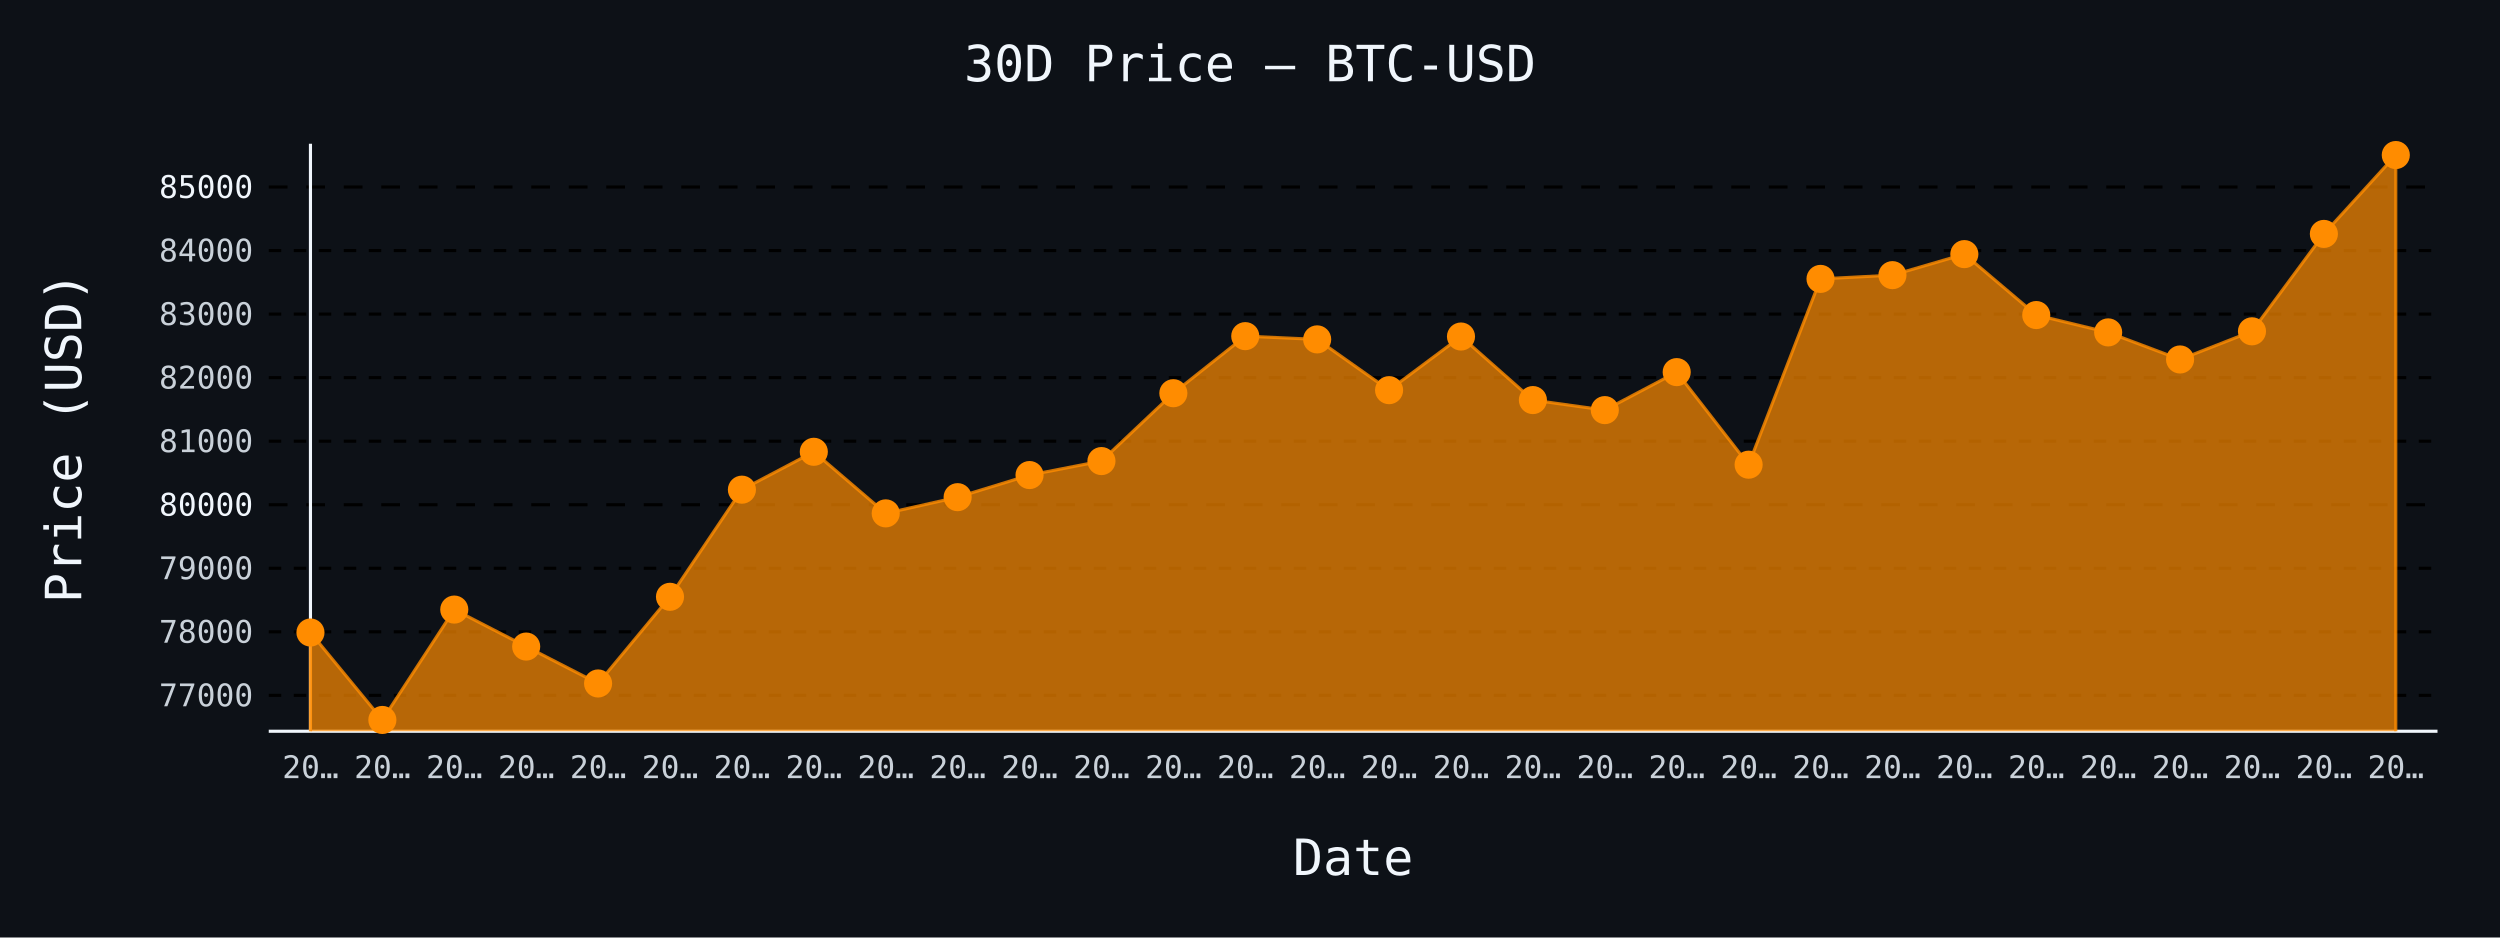
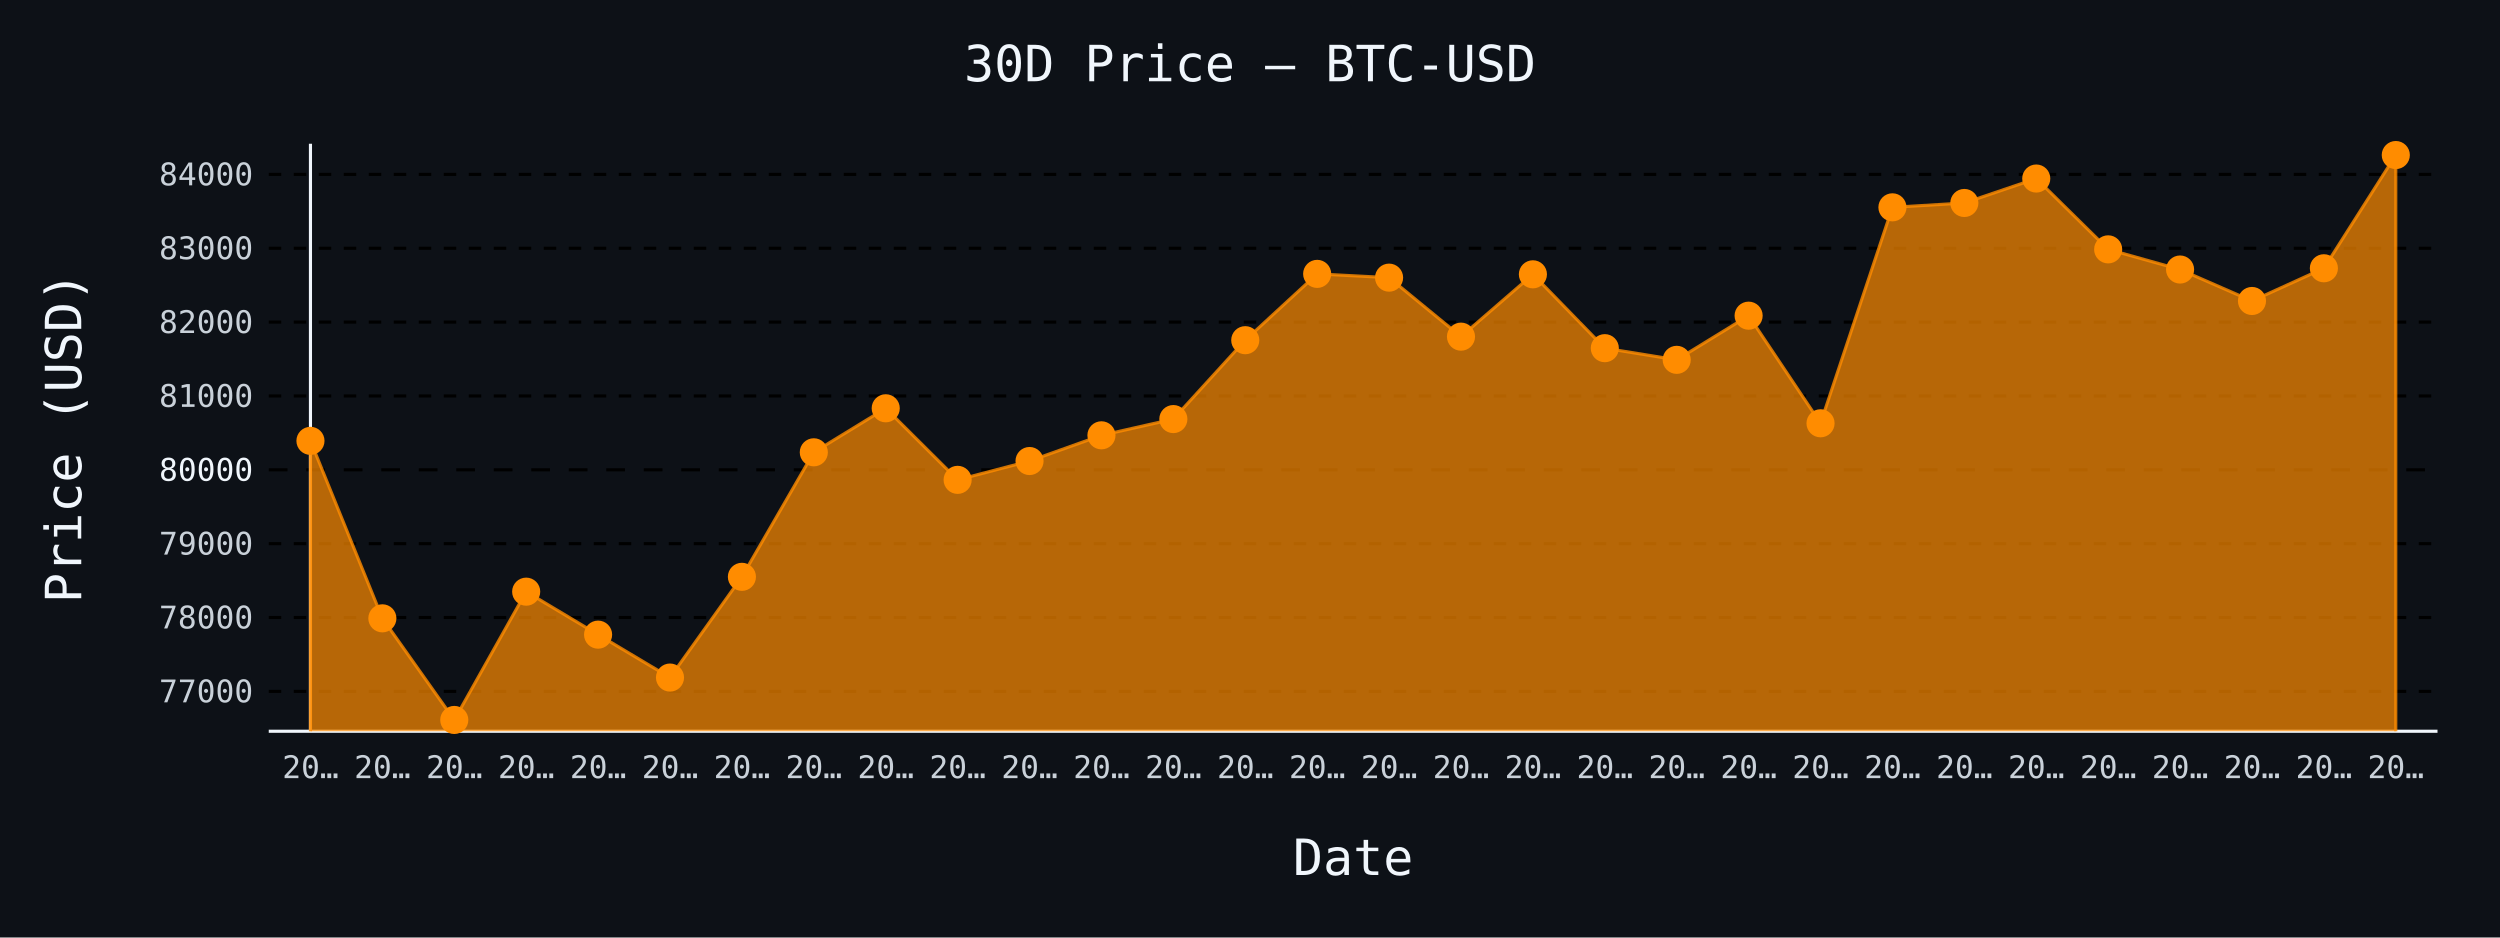
- <svg xmlns="http://www.w3.org/2000/svg" id="chart-f4656beb-a2ff-47c3-9fd2-4caecacbe150" class="pygal-chart" viewBox="0 0 800 300">
+ <svg xmlns="http://www.w3.org/2000/svg" id="chart-546811fa-fceb-474c-9994-04da5c88b974" class="pygal-chart" viewBox="0 0 800 300">
  <defs>
-     <style type="text/css">#chart-f4656beb-a2ff-47c3-9fd2-4caecacbe150{-webkit-user-select:none;-webkit-font-smoothing:antialiased;font-family:monospace}#chart-f4656beb-a2ff-47c3-9fd2-4caecacbe150 .title{font-family:monospace;font-size:16px}#chart-f4656beb-a2ff-47c3-9fd2-4caecacbe150 .legends .legend text{font-family:monospace;font-size:14px}#chart-f4656beb-a2ff-47c3-9fd2-4caecacbe150 .axis text{font-family:monospace;font-size:10px}#chart-f4656beb-a2ff-47c3-9fd2-4caecacbe150 .axis text.major{font-family:monospace;font-size:10px}#chart-f4656beb-a2ff-47c3-9fd2-4caecacbe150 .text-overlay text.value{font-family:monospace;font-size:16px}#chart-f4656beb-a2ff-47c3-9fd2-4caecacbe150 .text-overlay text.label{font-family:monospace;font-size:10px}#chart-f4656beb-a2ff-47c3-9fd2-4caecacbe150 .tooltip{font-family:monospace;font-size:14px}#chart-f4656beb-a2ff-47c3-9fd2-4caecacbe150 text.no_data{font-family:monospace;font-size:64px}
- #chart-f4656beb-a2ff-47c3-9fd2-4caecacbe150{background-color:#0d1117}#chart-f4656beb-a2ff-47c3-9fd2-4caecacbe150 path,#chart-f4656beb-a2ff-47c3-9fd2-4caecacbe150 line,#chart-f4656beb-a2ff-47c3-9fd2-4caecacbe150 rect,#chart-f4656beb-a2ff-47c3-9fd2-4caecacbe150 circle{-webkit-transition:150ms;-moz-transition:150ms;transition:150ms}#chart-f4656beb-a2ff-47c3-9fd2-4caecacbe150 .graph &gt; .background{fill:#0d1117}#chart-f4656beb-a2ff-47c3-9fd2-4caecacbe150 .plot &gt; .background{fill:#0d1117}#chart-f4656beb-a2ff-47c3-9fd2-4caecacbe150 .graph{fill:#c9d1d9}#chart-f4656beb-a2ff-47c3-9fd2-4caecacbe150 text.no_data{fill:#f0f6fc}#chart-f4656beb-a2ff-47c3-9fd2-4caecacbe150 .title{fill:#f0f6fc}#chart-f4656beb-a2ff-47c3-9fd2-4caecacbe150 .legends .legend text{fill:#c9d1d9}#chart-f4656beb-a2ff-47c3-9fd2-4caecacbe150 .legends .legend:hover text{fill:#f0f6fc}#chart-f4656beb-a2ff-47c3-9fd2-4caecacbe150 .axis .line{stroke:#f0f6fc}#chart-f4656beb-a2ff-47c3-9fd2-4caecacbe150 .axis .guide.line{stroke:#8b949e}#chart-f4656beb-a2ff-47c3-9fd2-4caecacbe150 .axis .major.line{stroke:#c9d1d9}#chart-f4656beb-a2ff-47c3-9fd2-4caecacbe150 .axis text.major{fill:#f0f6fc}#chart-f4656beb-a2ff-47c3-9fd2-4caecacbe150 .axis.y .guides:hover .guide.line,#chart-f4656beb-a2ff-47c3-9fd2-4caecacbe150 .line-graph .axis.x .guides:hover .guide.line,#chart-f4656beb-a2ff-47c3-9fd2-4caecacbe150 .stackedline-graph .axis.x .guides:hover .guide.line,#chart-f4656beb-a2ff-47c3-9fd2-4caecacbe150 .xy-graph .axis.x .guides:hover .guide.line{stroke:#f0f6fc}#chart-f4656beb-a2ff-47c3-9fd2-4caecacbe150 .axis .guides:hover text{fill:#f0f6fc}#chart-f4656beb-a2ff-47c3-9fd2-4caecacbe150 .reactive{fill-opacity:.7;stroke-opacity:.8;stroke-width:1}#chart-f4656beb-a2ff-47c3-9fd2-4caecacbe150 .ci{stroke:#c9d1d9}#chart-f4656beb-a2ff-47c3-9fd2-4caecacbe150 .reactive.active,#chart-f4656beb-a2ff-47c3-9fd2-4caecacbe150 .active .reactive{fill-opacity:.8;stroke-opacity:.9;stroke-width:4}#chart-f4656beb-a2ff-47c3-9fd2-4caecacbe150 .ci .reactive.active{stroke-width:1.5}#chart-f4656beb-a2ff-47c3-9fd2-4caecacbe150 .series text{fill:#f0f6fc}#chart-f4656beb-a2ff-47c3-9fd2-4caecacbe150 .tooltip rect{fill:#0d1117;stroke:#f0f6fc;-webkit-transition:opacity 150ms;-moz-transition:opacity 150ms;transition:opacity 150ms}#chart-f4656beb-a2ff-47c3-9fd2-4caecacbe150 .tooltip .label{fill:#c9d1d9}#chart-f4656beb-a2ff-47c3-9fd2-4caecacbe150 .tooltip .label{fill:#c9d1d9}#chart-f4656beb-a2ff-47c3-9fd2-4caecacbe150 .tooltip .legend{font-size:.8em;fill:#8b949e}#chart-f4656beb-a2ff-47c3-9fd2-4caecacbe150 .tooltip .x_label{font-size:.6em;fill:#f0f6fc}#chart-f4656beb-a2ff-47c3-9fd2-4caecacbe150 .tooltip .xlink{font-size:.5em;text-decoration:underline}#chart-f4656beb-a2ff-47c3-9fd2-4caecacbe150 .tooltip .value{font-size:1.5em}#chart-f4656beb-a2ff-47c3-9fd2-4caecacbe150 .bound{font-size:.5em}#chart-f4656beb-a2ff-47c3-9fd2-4caecacbe150 .max-value{font-size:.75em;fill:#8b949e}#chart-f4656beb-a2ff-47c3-9fd2-4caecacbe150 .map-element{fill:#0d1117;stroke:#8b949e !important}#chart-f4656beb-a2ff-47c3-9fd2-4caecacbe150 .map-element .reactive{fill-opacity:inherit;stroke-opacity:inherit}#chart-f4656beb-a2ff-47c3-9fd2-4caecacbe150 .color-0,#chart-f4656beb-a2ff-47c3-9fd2-4caecacbe150 .color-0 a:visited{stroke:#ff8c00;fill:#ff8c00}#chart-f4656beb-a2ff-47c3-9fd2-4caecacbe150 .text-overlay .color-0 text{fill:black}
- #chart-f4656beb-a2ff-47c3-9fd2-4caecacbe150 text.no_data{text-anchor:middle}#chart-f4656beb-a2ff-47c3-9fd2-4caecacbe150 .guide.line{fill:none}#chart-f4656beb-a2ff-47c3-9fd2-4caecacbe150 .centered{text-anchor:middle}#chart-f4656beb-a2ff-47c3-9fd2-4caecacbe150 .title{text-anchor:middle}#chart-f4656beb-a2ff-47c3-9fd2-4caecacbe150 .legends .legend text{fill-opacity:1}#chart-f4656beb-a2ff-47c3-9fd2-4caecacbe150 .axis.x text{text-anchor:middle}#chart-f4656beb-a2ff-47c3-9fd2-4caecacbe150 .axis.x:not(.web) text[transform]{text-anchor:start}#chart-f4656beb-a2ff-47c3-9fd2-4caecacbe150 .axis.x:not(.web) text[transform].backwards{text-anchor:end}#chart-f4656beb-a2ff-47c3-9fd2-4caecacbe150 .axis.y text{text-anchor:end}#chart-f4656beb-a2ff-47c3-9fd2-4caecacbe150 .axis.y text[transform].backwards{text-anchor:start}#chart-f4656beb-a2ff-47c3-9fd2-4caecacbe150 .axis.y2 text{text-anchor:start}#chart-f4656beb-a2ff-47c3-9fd2-4caecacbe150 .axis.y2 text[transform].backwards{text-anchor:end}#chart-f4656beb-a2ff-47c3-9fd2-4caecacbe150 .axis .guide.line{stroke-dasharray:4,4;stroke:black}#chart-f4656beb-a2ff-47c3-9fd2-4caecacbe150 .axis .major.guide.line{stroke-dasharray:6,6;stroke:black}#chart-f4656beb-a2ff-47c3-9fd2-4caecacbe150 .horizontal .axis.y .guide.line,#chart-f4656beb-a2ff-47c3-9fd2-4caecacbe150 .horizontal .axis.y2 .guide.line,#chart-f4656beb-a2ff-47c3-9fd2-4caecacbe150 .vertical .axis.x .guide.line{opacity:0}#chart-f4656beb-a2ff-47c3-9fd2-4caecacbe150 .horizontal .axis.always_show .guide.line,#chart-f4656beb-a2ff-47c3-9fd2-4caecacbe150 .vertical .axis.always_show .guide.line{opacity:1 !important}#chart-f4656beb-a2ff-47c3-9fd2-4caecacbe150 .axis.y .guides:hover .guide.line,#chart-f4656beb-a2ff-47c3-9fd2-4caecacbe150 .axis.y2 .guides:hover .guide.line,#chart-f4656beb-a2ff-47c3-9fd2-4caecacbe150 .axis.x .guides:hover .guide.line{opacity:1}#chart-f4656beb-a2ff-47c3-9fd2-4caecacbe150 .axis .guides:hover text{opacity:1}#chart-f4656beb-a2ff-47c3-9fd2-4caecacbe150 .nofill{fill:none}#chart-f4656beb-a2ff-47c3-9fd2-4caecacbe150 .subtle-fill{fill-opacity:.2}#chart-f4656beb-a2ff-47c3-9fd2-4caecacbe150 .dot{stroke-width:1px;fill-opacity:1;stroke-opacity:1}#chart-f4656beb-a2ff-47c3-9fd2-4caecacbe150 .dot.active{stroke-width:5px}#chart-f4656beb-a2ff-47c3-9fd2-4caecacbe150 .dot.negative{fill:transparent}#chart-f4656beb-a2ff-47c3-9fd2-4caecacbe150 text,#chart-f4656beb-a2ff-47c3-9fd2-4caecacbe150 tspan{stroke:none !important}#chart-f4656beb-a2ff-47c3-9fd2-4caecacbe150 .series text.active{opacity:1}#chart-f4656beb-a2ff-47c3-9fd2-4caecacbe150 .tooltip rect{fill-opacity:.95;stroke-width:.5}#chart-f4656beb-a2ff-47c3-9fd2-4caecacbe150 .tooltip text{fill-opacity:1}#chart-f4656beb-a2ff-47c3-9fd2-4caecacbe150 .showable{visibility:hidden}#chart-f4656beb-a2ff-47c3-9fd2-4caecacbe150 .showable.shown{visibility:visible}#chart-f4656beb-a2ff-47c3-9fd2-4caecacbe150 .gauge-background{fill:rgba(229,229,229,1);stroke:none}#chart-f4656beb-a2ff-47c3-9fd2-4caecacbe150 .bg-lines{stroke:#0d1117;stroke-width:2px}</style>
+     <style type="text/css">#chart-546811fa-fceb-474c-9994-04da5c88b974{-webkit-user-select:none;-webkit-font-smoothing:antialiased;font-family:monospace}#chart-546811fa-fceb-474c-9994-04da5c88b974 .title{font-family:monospace;font-size:16px}#chart-546811fa-fceb-474c-9994-04da5c88b974 .legends .legend text{font-family:monospace;font-size:14px}#chart-546811fa-fceb-474c-9994-04da5c88b974 .axis text{font-family:monospace;font-size:10px}#chart-546811fa-fceb-474c-9994-04da5c88b974 .axis text.major{font-family:monospace;font-size:10px}#chart-546811fa-fceb-474c-9994-04da5c88b974 .text-overlay text.value{font-family:monospace;font-size:16px}#chart-546811fa-fceb-474c-9994-04da5c88b974 .text-overlay text.label{font-family:monospace;font-size:10px}#chart-546811fa-fceb-474c-9994-04da5c88b974 .tooltip{font-family:monospace;font-size:14px}#chart-546811fa-fceb-474c-9994-04da5c88b974 text.no_data{font-family:monospace;font-size:64px}
+ #chart-546811fa-fceb-474c-9994-04da5c88b974{background-color:#0d1117}#chart-546811fa-fceb-474c-9994-04da5c88b974 path,#chart-546811fa-fceb-474c-9994-04da5c88b974 line,#chart-546811fa-fceb-474c-9994-04da5c88b974 rect,#chart-546811fa-fceb-474c-9994-04da5c88b974 circle{-webkit-transition:150ms;-moz-transition:150ms;transition:150ms}#chart-546811fa-fceb-474c-9994-04da5c88b974 .graph &gt; .background{fill:#0d1117}#chart-546811fa-fceb-474c-9994-04da5c88b974 .plot &gt; .background{fill:#0d1117}#chart-546811fa-fceb-474c-9994-04da5c88b974 .graph{fill:#c9d1d9}#chart-546811fa-fceb-474c-9994-04da5c88b974 text.no_data{fill:#f0f6fc}#chart-546811fa-fceb-474c-9994-04da5c88b974 .title{fill:#f0f6fc}#chart-546811fa-fceb-474c-9994-04da5c88b974 .legends .legend text{fill:#c9d1d9}#chart-546811fa-fceb-474c-9994-04da5c88b974 .legends .legend:hover text{fill:#f0f6fc}#chart-546811fa-fceb-474c-9994-04da5c88b974 .axis .line{stroke:#f0f6fc}#chart-546811fa-fceb-474c-9994-04da5c88b974 .axis .guide.line{stroke:#8b949e}#chart-546811fa-fceb-474c-9994-04da5c88b974 .axis .major.line{stroke:#c9d1d9}#chart-546811fa-fceb-474c-9994-04da5c88b974 .axis text.major{fill:#f0f6fc}#chart-546811fa-fceb-474c-9994-04da5c88b974 .axis.y .guides:hover .guide.line,#chart-546811fa-fceb-474c-9994-04da5c88b974 .line-graph .axis.x .guides:hover .guide.line,#chart-546811fa-fceb-474c-9994-04da5c88b974 .stackedline-graph .axis.x .guides:hover .guide.line,#chart-546811fa-fceb-474c-9994-04da5c88b974 .xy-graph .axis.x .guides:hover .guide.line{stroke:#f0f6fc}#chart-546811fa-fceb-474c-9994-04da5c88b974 .axis .guides:hover text{fill:#f0f6fc}#chart-546811fa-fceb-474c-9994-04da5c88b974 .reactive{fill-opacity:.7;stroke-opacity:.8;stroke-width:1}#chart-546811fa-fceb-474c-9994-04da5c88b974 .ci{stroke:#c9d1d9}#chart-546811fa-fceb-474c-9994-04da5c88b974 .reactive.active,#chart-546811fa-fceb-474c-9994-04da5c88b974 .active .reactive{fill-opacity:.8;stroke-opacity:.9;stroke-width:4}#chart-546811fa-fceb-474c-9994-04da5c88b974 .ci .reactive.active{stroke-width:1.5}#chart-546811fa-fceb-474c-9994-04da5c88b974 .series text{fill:#f0f6fc}#chart-546811fa-fceb-474c-9994-04da5c88b974 .tooltip rect{fill:#0d1117;stroke:#f0f6fc;-webkit-transition:opacity 150ms;-moz-transition:opacity 150ms;transition:opacity 150ms}#chart-546811fa-fceb-474c-9994-04da5c88b974 .tooltip .label{fill:#c9d1d9}#chart-546811fa-fceb-474c-9994-04da5c88b974 .tooltip .label{fill:#c9d1d9}#chart-546811fa-fceb-474c-9994-04da5c88b974 .tooltip .legend{font-size:.8em;fill:#8b949e}#chart-546811fa-fceb-474c-9994-04da5c88b974 .tooltip .x_label{font-size:.6em;fill:#f0f6fc}#chart-546811fa-fceb-474c-9994-04da5c88b974 .tooltip .xlink{font-size:.5em;text-decoration:underline}#chart-546811fa-fceb-474c-9994-04da5c88b974 .tooltip .value{font-size:1.5em}#chart-546811fa-fceb-474c-9994-04da5c88b974 .bound{font-size:.5em}#chart-546811fa-fceb-474c-9994-04da5c88b974 .max-value{font-size:.75em;fill:#8b949e}#chart-546811fa-fceb-474c-9994-04da5c88b974 .map-element{fill:#0d1117;stroke:#8b949e !important}#chart-546811fa-fceb-474c-9994-04da5c88b974 .map-element .reactive{fill-opacity:inherit;stroke-opacity:inherit}#chart-546811fa-fceb-474c-9994-04da5c88b974 .color-0,#chart-546811fa-fceb-474c-9994-04da5c88b974 .color-0 a:visited{stroke:#ff8c00;fill:#ff8c00}#chart-546811fa-fceb-474c-9994-04da5c88b974 .text-overlay .color-0 text{fill:black}
+ #chart-546811fa-fceb-474c-9994-04da5c88b974 text.no_data{text-anchor:middle}#chart-546811fa-fceb-474c-9994-04da5c88b974 .guide.line{fill:none}#chart-546811fa-fceb-474c-9994-04da5c88b974 .centered{text-anchor:middle}#chart-546811fa-fceb-474c-9994-04da5c88b974 .title{text-anchor:middle}#chart-546811fa-fceb-474c-9994-04da5c88b974 .legends .legend text{fill-opacity:1}#chart-546811fa-fceb-474c-9994-04da5c88b974 .axis.x text{text-anchor:middle}#chart-546811fa-fceb-474c-9994-04da5c88b974 .axis.x:not(.web) text[transform]{text-anchor:start}#chart-546811fa-fceb-474c-9994-04da5c88b974 .axis.x:not(.web) text[transform].backwards{text-anchor:end}#chart-546811fa-fceb-474c-9994-04da5c88b974 .axis.y text{text-anchor:end}#chart-546811fa-fceb-474c-9994-04da5c88b974 .axis.y text[transform].backwards{text-anchor:start}#chart-546811fa-fceb-474c-9994-04da5c88b974 .axis.y2 text{text-anchor:start}#chart-546811fa-fceb-474c-9994-04da5c88b974 .axis.y2 text[transform].backwards{text-anchor:end}#chart-546811fa-fceb-474c-9994-04da5c88b974 .axis .guide.line{stroke-dasharray:4,4;stroke:black}#chart-546811fa-fceb-474c-9994-04da5c88b974 .axis .major.guide.line{stroke-dasharray:6,6;stroke:black}#chart-546811fa-fceb-474c-9994-04da5c88b974 .horizontal .axis.y .guide.line,#chart-546811fa-fceb-474c-9994-04da5c88b974 .horizontal .axis.y2 .guide.line,#chart-546811fa-fceb-474c-9994-04da5c88b974 .vertical .axis.x .guide.line{opacity:0}#chart-546811fa-fceb-474c-9994-04da5c88b974 .horizontal .axis.always_show .guide.line,#chart-546811fa-fceb-474c-9994-04da5c88b974 .vertical .axis.always_show .guide.line{opacity:1 !important}#chart-546811fa-fceb-474c-9994-04da5c88b974 .axis.y .guides:hover .guide.line,#chart-546811fa-fceb-474c-9994-04da5c88b974 .axis.y2 .guides:hover .guide.line,#chart-546811fa-fceb-474c-9994-04da5c88b974 .axis.x .guides:hover .guide.line{opacity:1}#chart-546811fa-fceb-474c-9994-04da5c88b974 .axis .guides:hover text{opacity:1}#chart-546811fa-fceb-474c-9994-04da5c88b974 .nofill{fill:none}#chart-546811fa-fceb-474c-9994-04da5c88b974 .subtle-fill{fill-opacity:.2}#chart-546811fa-fceb-474c-9994-04da5c88b974 .dot{stroke-width:1px;fill-opacity:1;stroke-opacity:1}#chart-546811fa-fceb-474c-9994-04da5c88b974 .dot.active{stroke-width:5px}#chart-546811fa-fceb-474c-9994-04da5c88b974 .dot.negative{fill:transparent}#chart-546811fa-fceb-474c-9994-04da5c88b974 text,#chart-546811fa-fceb-474c-9994-04da5c88b974 tspan{stroke:none !important}#chart-546811fa-fceb-474c-9994-04da5c88b974 .series text.active{opacity:1}#chart-546811fa-fceb-474c-9994-04da5c88b974 .tooltip rect{fill-opacity:.95;stroke-width:.5}#chart-546811fa-fceb-474c-9994-04da5c88b974 .tooltip text{fill-opacity:1}#chart-546811fa-fceb-474c-9994-04da5c88b974 .showable{visibility:hidden}#chart-546811fa-fceb-474c-9994-04da5c88b974 .showable.shown{visibility:visible}#chart-546811fa-fceb-474c-9994-04da5c88b974 .gauge-background{fill:rgba(229,229,229,1);stroke:none}#chart-546811fa-fceb-474c-9994-04da5c88b974 .bg-lines{stroke:#0d1117;stroke-width:2px}</style>
  </defs>
  <g class="graph line-graph vertical">
    <rect x="0" y="0" width="800" height="300" class="background" />
    <g transform="translate(86, 46)" class="plot">
      <rect x="0" y="0" width="694.0" height="188" class="background" />
      <g class="axis y always_show">
        <path d="M0 188 h694" class="line" />
        <g class="guides">
-           <path d="M0 176.515 h694" class="guide line" />
-           <text x="-5" y="180.015" class="">77000</text>
-         </g>
-         <g class="guides">
-           <path d="M0 156.181 h694" class="guide line" />
-           <text x="-5" y="159.681" class="">78000</text>
-         </g>
-         <g class="guides">
-           <path d="M0 135.847 h694" class="guide line" />
-           <text x="-5" y="139.347" class="">79000</text>
-         </g>
-         <g class="guides">
-           <path d="M0 115.513 h694" class="major guide line" />
-           <text x="-5" y="119.013" class="major">80000</text>
-         </g>
-         <g class="guides">
-           <path d="M0 95.179 h694" class="guide line" />
-           <text x="-5" y="98.679" class="">81000</text>
-         </g>
-         <g class="guides">
-           <path d="M0 74.845 h694" class="guide line" />
-           <text x="-5" y="78.345" class="">82000</text>
-         </g>
-         <g class="guides">
-           <path d="M0 54.511 h694" class="guide line" />
-           <text x="-5" y="58.011" class="">83000</text>
-         </g>
-         <g class="guides">
-           <path d="M0 34.177 h694" class="guide line" />
-           <text x="-5" y="37.677" class="">84000</text>
-         </g>
-         <g class="guides">
-           <path d="M0 13.843 h694" class="major guide line" />
-           <text x="-5" y="17.343" class="major">85000</text>
+           <path d="M0 175.239 h694" class="guide line" />
+           <text x="-5" y="178.739" class="">77000</text>
+         </g>
+         <g class="guides">
+           <path d="M0 151.606 h694" class="guide line" />
+           <text x="-5" y="155.106" class="">78000</text>
+         </g>
+         <g class="guides">
+           <path d="M0 127.973 h694" class="guide line" />
+           <text x="-5" y="131.473" class="">79000</text>
+         </g>
+         <g class="guides">
+           <path d="M0 104.339 h694" class="major guide line" />
+           <text x="-5" y="107.839" class="major">80000</text>
+         </g>
+         <g class="guides">
+           <path d="M0 80.706 h694" class="guide line" />
+           <text x="-5" y="84.206" class="">81000</text>
+         </g>
+         <g class="guides">
+           <path d="M0 57.073 h694" class="guide line" />
+           <text x="-5" y="60.573" class="">82000</text>
+         </g>
+         <g class="guides">
+           <path d="M0 33.44 h694" class="guide line" />
+           <text x="-5" y="36.94" class="">83000</text>
+         </g>
+         <g class="guides">
+           <path d="M0 9.807 h694" class="guide line" />
+           <text x="-5" y="13.307" class="">84000</text>
        </g>
      </g>
      <g class="axis x">
        <g class="guides">
          <path d="M13.346 0 v188" class="line" />
          <text x="13.346" y="203.0" class="">20…</text>
        </g>
        <g class="guides">
          <path d="M36.357 0 v188" class="guide line" />
          <text x="36.357" y="203.0" class="">20…</text>
        </g>
        <g class="guides">
          <path d="M59.367 0 v188" class="guide line" />
          <text x="59.367" y="203.0" class="">20…</text>
        </g>
        <g class="guides">
          <path d="M82.378 0 v188" class="guide line" />
          <text x="82.378" y="203.0" class="">20…</text>
        </g>
        <g class="guides">
          <path d="M105.389 0 v188" class="guide line" />
          <text x="105.389" y="203.0" class="">20…</text>
        </g>
        <g class="guides">
          <path d="M128.399 0 v188" class="guide line" />
          <text x="128.399" y="203.0" class="">20…</text>
        </g>
        <g class="guides">
          <path d="M151.41 0 v188" class="guide line" />
          <text x="151.41" y="203.0" class="">20…</text>
        </g>
        <g class="guides">
          <path d="M174.42 0 v188" class="guide line" />
          <text x="174.42" y="203.0" class="">20…</text>
        </g>
        <g class="guides">
          <path d="M197.431 0 v188" class="guide line" />
          <text x="197.431" y="203.0" class="">20…</text>
        </g>
        <g class="guides">
          <path d="M220.442 0 v188" class="guide line" />
          <text x="220.442" y="203.0" class="">20…</text>
        </g>
        <g class="guides">
          <path d="M243.452 0 v188" class="guide line" />
          <text x="243.452" y="203.0" class="">20…</text>
        </g>
        <g class="guides">
          <path d="M266.463 0 v188" class="guide line" />
          <text x="266.463" y="203.0" class="">20…</text>
        </g>
        <g class="guides">
          <path d="M289.473 0 v188" class="guide line" />
          <text x="289.473" y="203.0" class="">20…</text>
        </g>
        <g class="guides">
          <path d="M312.484 0 v188" class="guide line" />
          <text x="312.484" y="203.0" class="">20…</text>
        </g>
        <g class="guides">
          <path d="M335.495 0 v188" class="guide line" />
          <text x="335.495" y="203.0" class="">20…</text>
        </g>
        <g class="guides">
          <path d="M358.505 0 v188" class="guide line" />
          <text x="358.505" y="203.0" class="">20…</text>
        </g>
        <g class="guides">
          <path d="M381.516 0 v188" class="guide line" />
          <text x="381.516" y="203.0" class="">20…</text>
        </g>
        <g class="guides">
          <path d="M404.527 0 v188" class="guide line" />
          <text x="404.527" y="203.0" class="">20…</text>
        </g>
        <g class="guides">
          <path d="M427.537 0 v188" class="guide line" />
          <text x="427.537" y="203.0" class="">20…</text>
        </g>
        <g class="guides">
          <path d="M450.548 0 v188" class="guide line" />
          <text x="450.548" y="203.0" class="">20…</text>
        </g>
        <g class="guides">
          <path d="M473.558 0 v188" class="guide line" />
          <text x="473.558" y="203.0" class="">20…</text>
        </g>
        <g class="guides">
          <path d="M496.569 0 v188" class="guide line" />
          <text x="496.569" y="203.0" class="">20…</text>
        </g>
        <g class="guides">
          <path d="M519.58 0 v188" class="guide line" />
          <text x="519.58" y="203.0" class="">20…</text>
        </g>
        <g class="guides">
          <path d="M542.59 0 v188" class="guide line" />
          <text x="542.59" y="203.0" class="">20…</text>
        </g>
        <g class="guides">
          <path d="M565.601 0 v188" class="guide line" />
          <text x="565.601" y="203.0" class="">20…</text>
        </g>
        <g class="guides">
          <path d="M588.611 0 v188" class="guide line" />
          <text x="588.611" y="203.0" class="">20…</text>
        </g>
        <g class="guides">
          <path d="M611.622 0 v188" class="guide line" />
          <text x="611.622" y="203.0" class="">20…</text>
        </g>
        <g class="guides">
          <path d="M634.633 0 v188" class="guide line" />
          <text x="634.633" y="203.0" class="">20…</text>
        </g>
        <g class="guides">
          <path d="M657.643 0 v188" class="guide line" />
          <text x="657.643" y="203.0" class="">20…</text>
        </g>
        <g class="guides">
          <path d="M680.654 0 v188" class="guide line" />
          <text x="680.654" y="203.0" class="">20…</text>
        </g>
      </g>
      <g class="series serie-0 color-0">
-         <path d="M13.346 188 L13.346 156.405 36.357 184.385 59.367 149.064 82.378 160.899 105.389 172.713 128.399 144.977 151.41 110.694 174.42 98.575 197.431 118.279 220.442 113.094 243.452 106.017 266.463 101.544 289.473 79.827 312.484 61.567 335.495 62.604 358.505 78.851 381.516 61.689 404.527 82.023 427.537 85.236 450.548 73.076 473.558 102.703 496.569 43.246 519.58 42.047 542.59 35.316 565.601 54.816 588.611 60.368 611.622 69.03 634.633 60.022 657.643 28.85 680.654 3.615 680.654 188" class="line reactive" />
+         <path d="M13.346 188 L13.346 95.075 36.357 151.866 59.367 184.385 82.378 143.334 105.389 157.088 128.399 170.819 151.41 138.584 174.42 98.738 197.431 84.653 220.442 107.554 243.452 101.527 266.463 93.303 289.473 88.104 312.484 62.863 335.495 41.641 358.505 42.846 381.516 61.729 404.527 41.783 427.537 65.416 450.548 69.15 473.558 55.017 496.569 89.451 519.58 20.348 542.59 18.953 565.601 11.131 588.611 33.795 611.622 40.247 634.633 50.314 657.643 39.845 680.654 3.615 680.654 188" class="line reactive" />
      </g>
    </g>
    <g class="titles">
      <text x="400.0" y="26" class="title plot_title">30D Price — BTC-USD</text>
      <text x="433.0" y="280" class="title">Date</text>
      <text x="0" y="166.0" class="title" transform="rotate(-90 0 140)">Price (USD)</text>
    </g>
    <g transform="translate(86, 46)" class="plot overlay">
      <g class="series serie-0 color-0">
        <g class="dots">
-           <circle cx="13.346" cy="156.405" r="4" class="dot reactive tooltip-trigger" />
-         </g>
-         <g class="dots">
-           <circle cx="36.357" cy="184.385" r="4" class="dot reactive tooltip-trigger" />
-         </g>
-         <g class="dots">
-           <circle cx="59.367" cy="149.064" r="4" class="dot reactive tooltip-trigger" />
-         </g>
-         <g class="dots">
-           <circle cx="82.378" cy="160.899" r="4" class="dot reactive tooltip-trigger" />
-         </g>
-         <g class="dots">
-           <circle cx="105.389" cy="172.713" r="4" class="dot reactive tooltip-trigger" />
-         </g>
-         <g class="dots">
-           <circle cx="128.399" cy="144.977" r="4" class="dot reactive tooltip-trigger" />
-         </g>
-         <g class="dots">
-           <circle cx="151.41" cy="110.694" r="4" class="dot reactive tooltip-trigger" />
-         </g>
-         <g class="dots">
-           <circle cx="174.42" cy="98.575" r="4" class="dot reactive tooltip-trigger" />
-         </g>
-         <g class="dots">
-           <circle cx="197.431" cy="118.279" r="4" class="dot reactive tooltip-trigger" />
-         </g>
-         <g class="dots">
-           <circle cx="220.442" cy="113.094" r="4" class="dot reactive tooltip-trigger" />
-         </g>
-         <g class="dots">
-           <circle cx="243.452" cy="106.017" r="4" class="dot reactive tooltip-trigger" />
-         </g>
-         <g class="dots">
-           <circle cx="266.463" cy="101.544" r="4" class="dot reactive tooltip-trigger" />
-         </g>
-         <g class="dots">
-           <circle cx="289.473" cy="79.827" r="4" class="dot reactive tooltip-trigger" />
-         </g>
-         <g class="dots">
-           <circle cx="312.484" cy="61.567" r="4" class="dot reactive tooltip-trigger" />
-         </g>
-         <g class="dots">
-           <circle cx="335.495" cy="62.604" r="4" class="dot reactive tooltip-trigger" />
-         </g>
-         <g class="dots">
-           <circle cx="358.505" cy="78.851" r="4" class="dot reactive tooltip-trigger" />
-         </g>
-         <g class="dots">
-           <circle cx="381.516" cy="61.689" r="4" class="dot reactive tooltip-trigger" />
-         </g>
-         <g class="dots">
-           <circle cx="404.527" cy="82.023" r="4" class="dot reactive tooltip-trigger" />
-         </g>
-         <g class="dots">
-           <circle cx="427.537" cy="85.236" r="4" class="dot reactive tooltip-trigger" />
-         </g>
-         <g class="dots">
-           <circle cx="450.548" cy="73.076" r="4" class="dot reactive tooltip-trigger" />
-         </g>
-         <g class="dots">
-           <circle cx="473.558" cy="102.703" r="4" class="dot reactive tooltip-trigger" />
-         </g>
-         <g class="dots">
-           <circle cx="496.569" cy="43.246" r="4" class="dot reactive tooltip-trigger" />
-         </g>
-         <g class="dots">
-           <circle cx="519.58" cy="42.047" r="4" class="dot reactive tooltip-trigger" />
-         </g>
-         <g class="dots">
-           <circle cx="542.59" cy="35.316" r="4" class="dot reactive tooltip-trigger" />
-         </g>
-         <g class="dots">
-           <circle cx="565.601" cy="54.816" r="4" class="dot reactive tooltip-trigger" />
-         </g>
-         <g class="dots">
-           <circle cx="588.611" cy="60.368" r="4" class="dot reactive tooltip-trigger" />
-         </g>
-         <g class="dots">
-           <circle cx="611.622" cy="69.03" r="4" class="dot reactive tooltip-trigger" />
-         </g>
-         <g class="dots">
-           <circle cx="634.633" cy="60.022" r="4" class="dot reactive tooltip-trigger" />
-         </g>
-         <g class="dots">
-           <circle cx="657.643" cy="28.85" r="4" class="dot reactive tooltip-trigger" />
+           <circle cx="13.346" cy="95.075" r="4" class="dot reactive tooltip-trigger" />
+         </g>
+         <g class="dots">
+           <circle cx="36.357" cy="151.866" r="4" class="dot reactive tooltip-trigger" />
+         </g>
+         <g class="dots">
+           <circle cx="59.367" cy="184.385" r="4" class="dot reactive tooltip-trigger" />
+         </g>
+         <g class="dots">
+           <circle cx="82.378" cy="143.334" r="4" class="dot reactive tooltip-trigger" />
+         </g>
+         <g class="dots">
+           <circle cx="105.389" cy="157.088" r="4" class="dot reactive tooltip-trigger" />
+         </g>
+         <g class="dots">
+           <circle cx="128.399" cy="170.819" r="4" class="dot reactive tooltip-trigger" />
+         </g>
+         <g class="dots">
+           <circle cx="151.41" cy="138.584" r="4" class="dot reactive tooltip-trigger" />
+         </g>
+         <g class="dots">
+           <circle cx="174.42" cy="98.738" r="4" class="dot reactive tooltip-trigger" />
+         </g>
+         <g class="dots">
+           <circle cx="197.431" cy="84.653" r="4" class="dot reactive tooltip-trigger" />
+         </g>
+         <g class="dots">
+           <circle cx="220.442" cy="107.554" r="4" class="dot reactive tooltip-trigger" />
+         </g>
+         <g class="dots">
+           <circle cx="243.452" cy="101.527" r="4" class="dot reactive tooltip-trigger" />
+         </g>
+         <g class="dots">
+           <circle cx="266.463" cy="93.303" r="4" class="dot reactive tooltip-trigger" />
+         </g>
+         <g class="dots">
+           <circle cx="289.473" cy="88.104" r="4" class="dot reactive tooltip-trigger" />
+         </g>
+         <g class="dots">
+           <circle cx="312.484" cy="62.863" r="4" class="dot reactive tooltip-trigger" />
+         </g>
+         <g class="dots">
+           <circle cx="335.495" cy="41.641" r="4" class="dot reactive tooltip-trigger" />
+         </g>
+         <g class="dots">
+           <circle cx="358.505" cy="42.846" r="4" class="dot reactive tooltip-trigger" />
+         </g>
+         <g class="dots">
+           <circle cx="381.516" cy="61.729" r="4" class="dot reactive tooltip-trigger" />
+         </g>
+         <g class="dots">
+           <circle cx="404.527" cy="41.783" r="4" class="dot reactive tooltip-trigger" />
+         </g>
+         <g class="dots">
+           <circle cx="427.537" cy="65.416" r="4" class="dot reactive tooltip-trigger" />
+         </g>
+         <g class="dots">
+           <circle cx="450.548" cy="69.15" r="4" class="dot reactive tooltip-trigger" />
+         </g>
+         <g class="dots">
+           <circle cx="473.558" cy="55.017" r="4" class="dot reactive tooltip-trigger" />
+         </g>
+         <g class="dots">
+           <circle cx="496.569" cy="89.451" r="4" class="dot reactive tooltip-trigger" />
+         </g>
+         <g class="dots">
+           <circle cx="519.58" cy="20.348" r="4" class="dot reactive tooltip-trigger" />
+         </g>
+         <g class="dots">
+           <circle cx="542.59" cy="18.953" r="4" class="dot reactive tooltip-trigger" />
+         </g>
+         <g class="dots">
+           <circle cx="565.601" cy="11.131" r="4" class="dot reactive tooltip-trigger" />
+         </g>
+         <g class="dots">
+           <circle cx="588.611" cy="33.795" r="4" class="dot reactive tooltip-trigger" />
+         </g>
+         <g class="dots">
+           <circle cx="611.622" cy="40.247" r="4" class="dot reactive tooltip-trigger" />
+         </g>
+         <g class="dots">
+           <circle cx="634.633" cy="50.314" r="4" class="dot reactive tooltip-trigger" />
+         </g>
+         <g class="dots">
+           <circle cx="657.643" cy="39.845" r="4" class="dot reactive tooltip-trigger" />
        </g>
        <g class="dots">
          <circle cx="680.654" cy="3.615" r="4" class="dot reactive tooltip-trigger" />
        </g>
      </g>
    </g>
    <g transform="translate(86, 46)" class="plot text-overlay">
      <g class="series serie-0 color-0" />
    </g>
    <g transform="translate(86, 46)" class="plot tooltip-overlay">
      <g transform="translate(0 0)" style="opacity: 0" class="tooltip">
        <rect rx="0" ry="0" width="0" height="0" class="tooltip-box" />
        <g class="text" />
      </g>
    </g>
  </g>
</svg>
